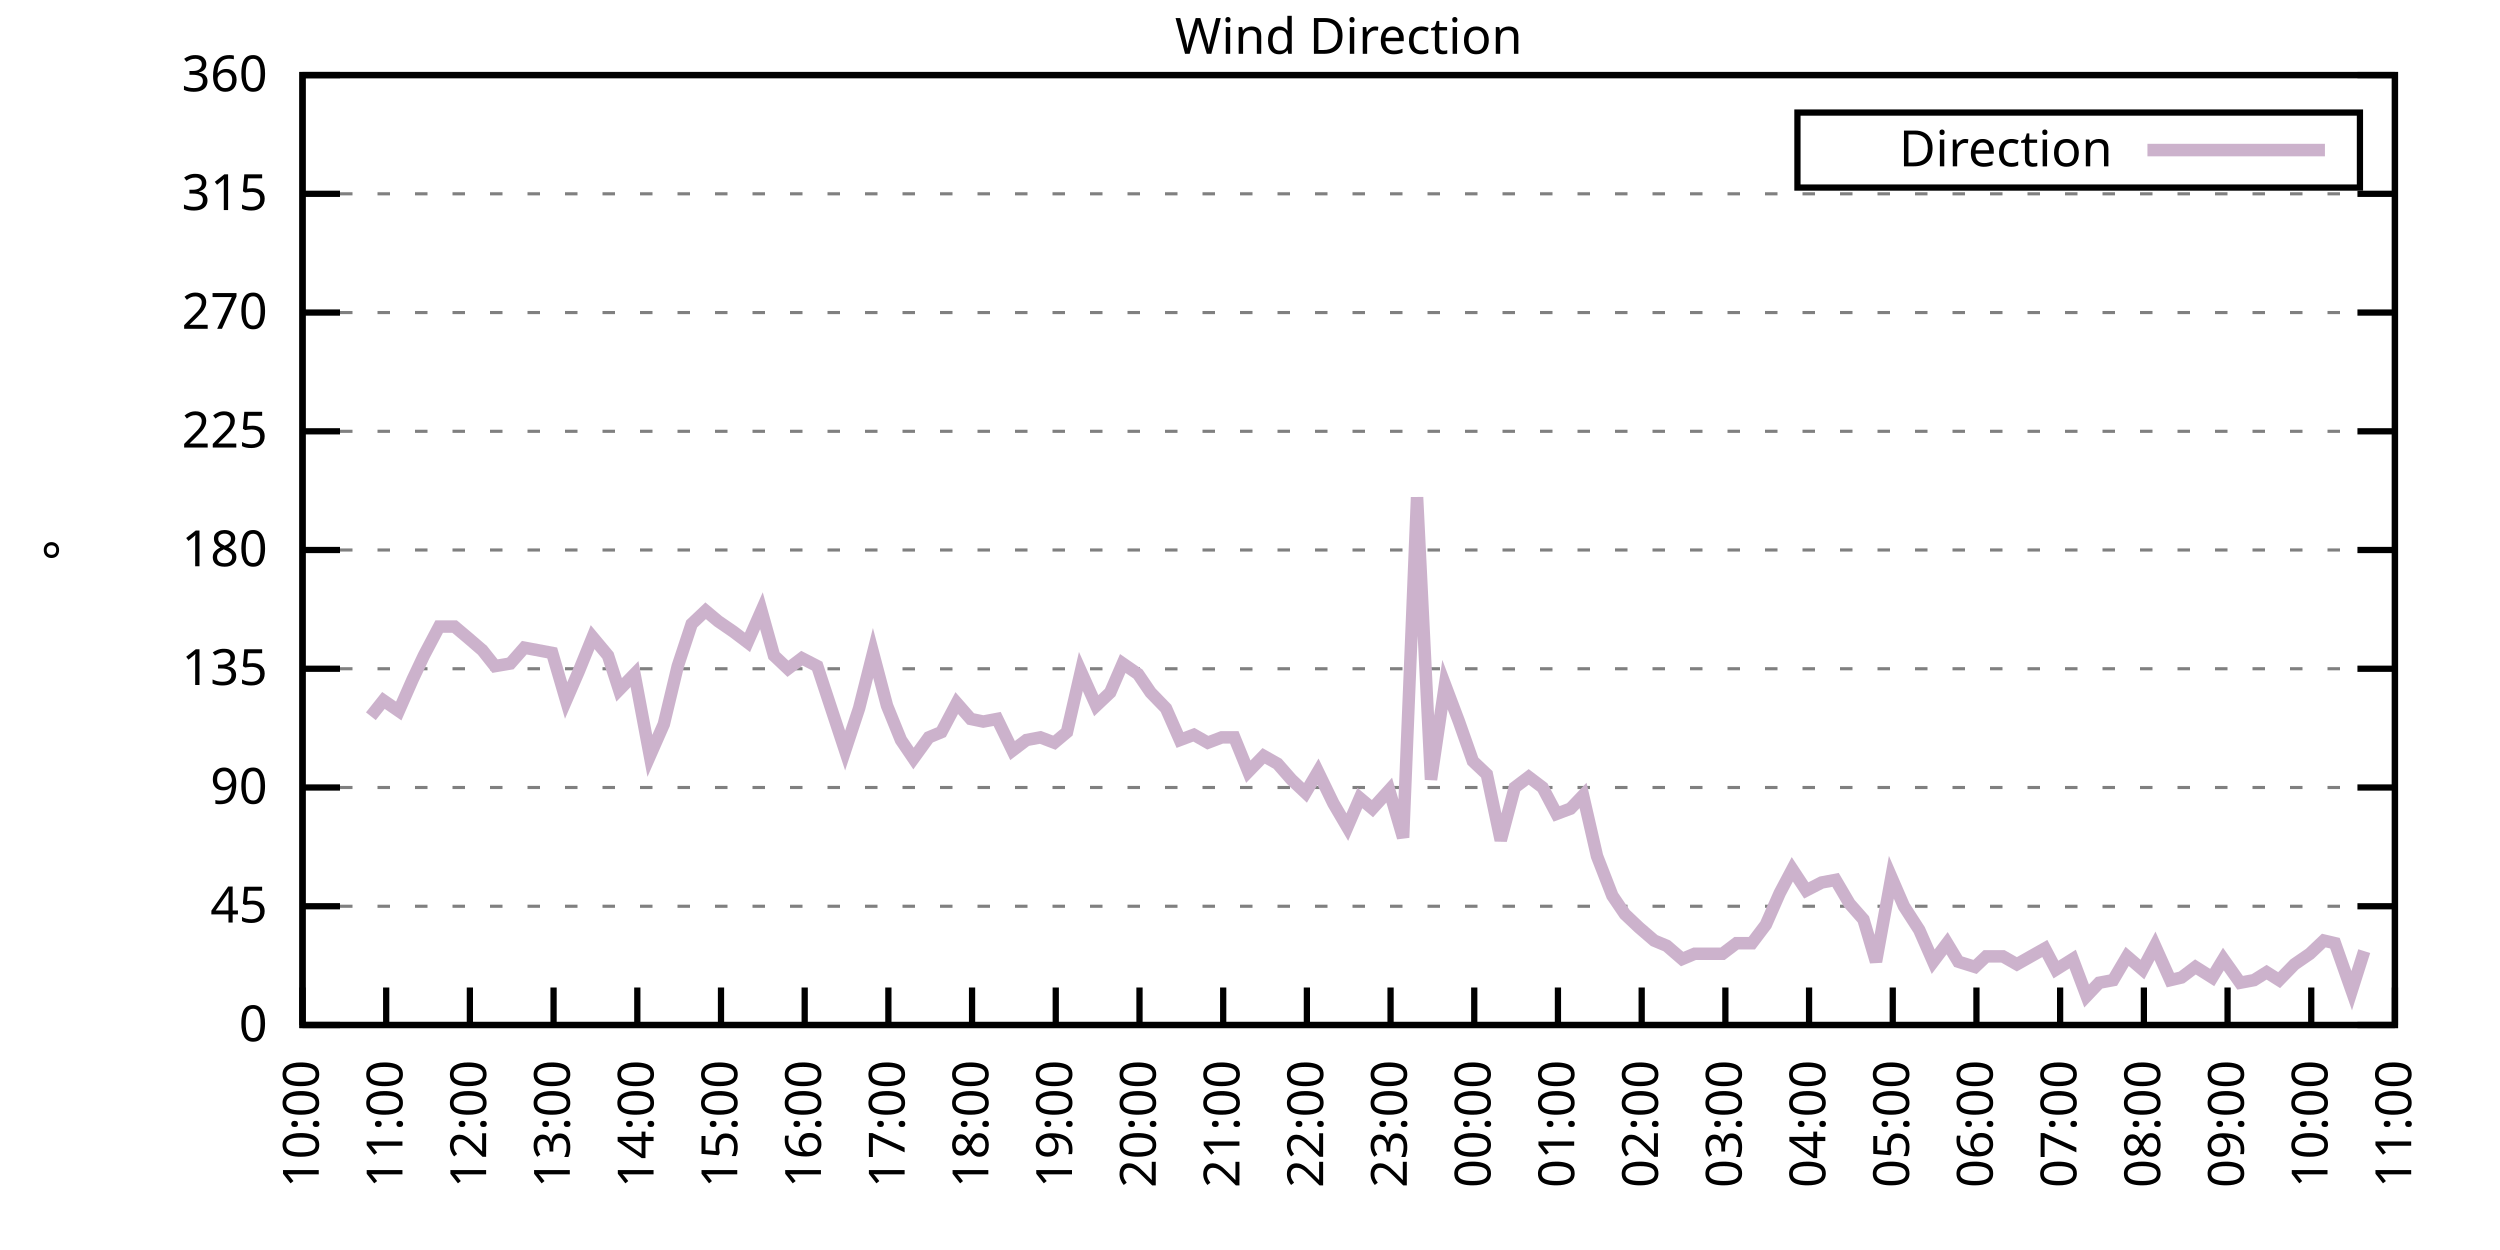
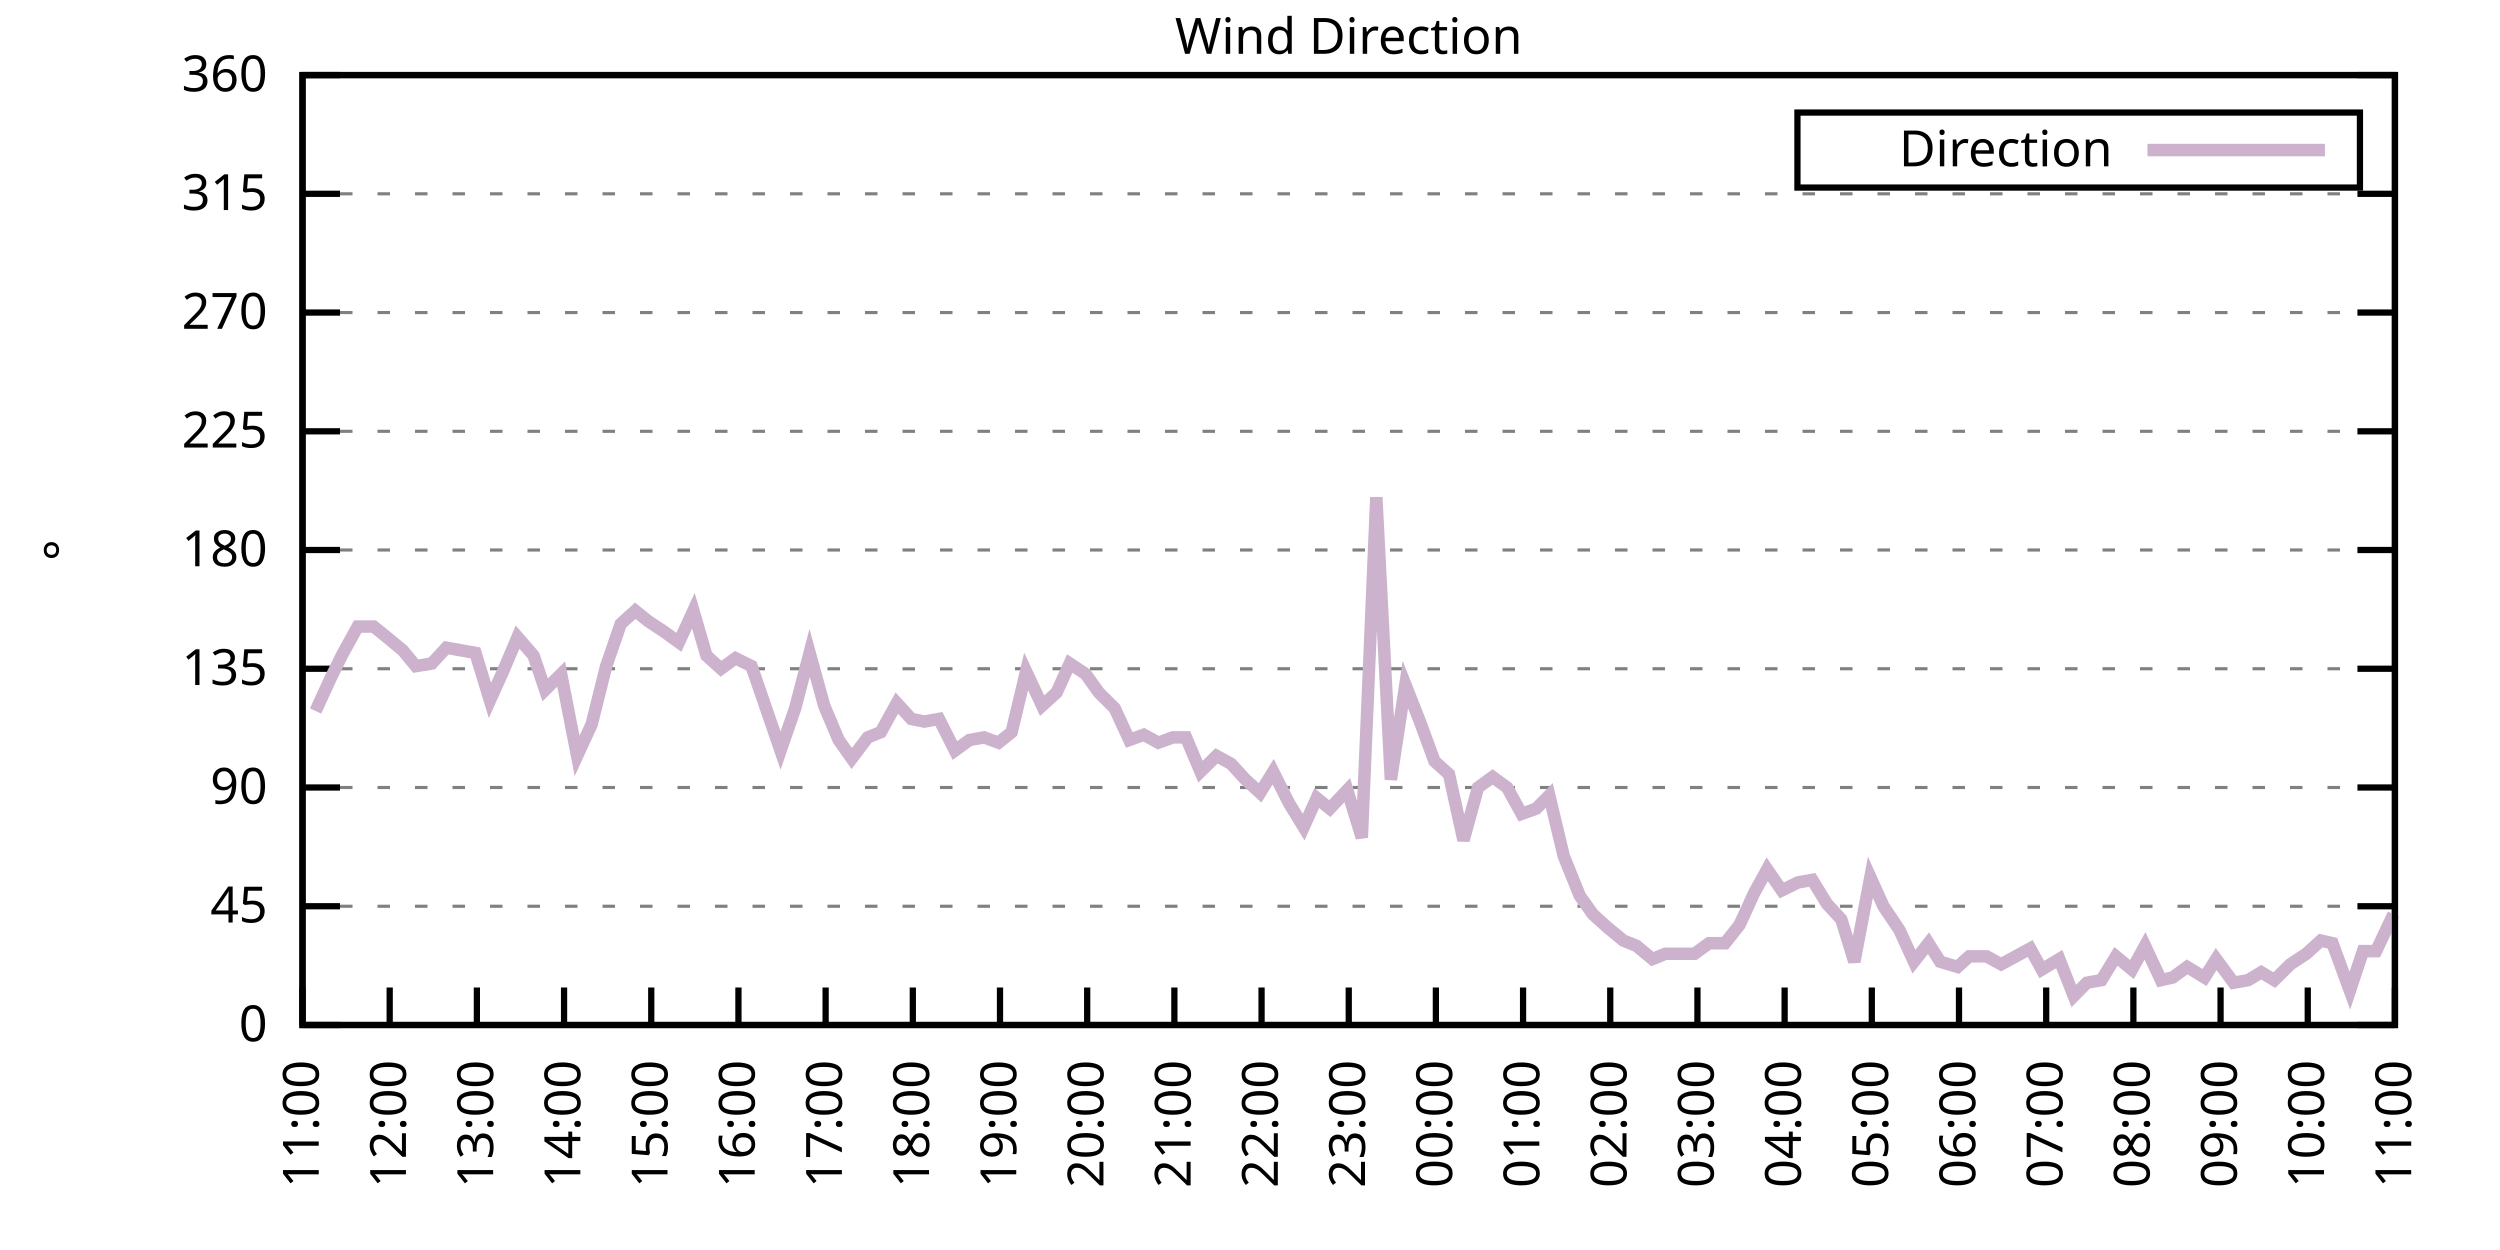
<svg xmlns="http://www.w3.org/2000/svg" xmlns:xlink="http://www.w3.org/1999/xlink" width="400" height="200" viewBox="0 0 400 200">
  <g id="gnuplot_canvas">
    <rect x="0" y="0" width="400" height="200" fill="none" />
    <defs>
      <circle id="gpDot" r="0.5" stroke-width="0.5" stroke="currentColor" />
      <path id="gpPt0" stroke-width="0.333" stroke="currentColor" d="M-1,0 h2 M0,-1 v2" />
      <path id="gpPt1" stroke-width="0.333" stroke="currentColor" d="M-1,-1 L1,1 M1,-1 L-1,1" />
      <path id="gpPt2" stroke-width="0.333" stroke="currentColor" d="M-1,0 L1,0 M0,-1 L0,1 M-1,-1 L1,1 M-1,1 L1,-1" />
      <rect id="gpPt3" stroke-width="0.333" stroke="currentColor" x="-1" y="-1" width="2" height="2" />
      <rect id="gpPt4" stroke-width="0.333" stroke="currentColor" fill="currentColor" x="-1" y="-1" width="2" height="2" />
      <circle id="gpPt5" stroke-width="0.333" stroke="currentColor" cx="0" cy="0" r="1" />
      <use xlink:href="#gpPt5" id="gpPt6" fill="currentColor" stroke="none" />
      <path id="gpPt7" stroke-width="0.333" stroke="currentColor" d="M0,-1.33 L-1.33,0.67 L1.33,0.67 z" />
      <use xlink:href="#gpPt7" id="gpPt8" fill="currentColor" stroke="none" />
      <use xlink:href="#gpPt7" id="gpPt9" stroke="currentColor" transform="rotate(180)" />
      <use xlink:href="#gpPt9" id="gpPt10" fill="currentColor" stroke="none" />
      <use xlink:href="#gpPt3" id="gpPt11" stroke="currentColor" transform="rotate(45)" />
      <use xlink:href="#gpPt11" id="gpPt12" fill="currentColor" stroke="none" />
      <path id="gpPt13" stroke-width="0.333" stroke="currentColor" d="M0,1.330 L1.265,0.411 L0.782,-1.067 L-0.782,-1.076 L-1.265,0.411 z" />
      <use xlink:href="#gpPt13" id="gpPt14" fill="currentColor" stroke="none" />
      <filter id="textbox" filterUnits="objectBoundingBox" x="0" y="0" height="1" width="1">
        <feFlood flood-color="white" flood-opacity="1" result="bgnd" />
        <feComposite in="SourceGraphic" in2="bgnd" operator="atop" />
      </filter>
      <filter id="greybox" filterUnits="objectBoundingBox" x="0" y="0" height="1" width="1">
        <feFlood flood-color="lightgrey" flood-opacity="1" result="grey" />
        <feComposite in="SourceGraphic" in2="grey" operator="atop" />
      </filter>
    </defs>
    <g fill="none" color="white" stroke="currentColor" stroke-width="1.00" stroke-linecap="butt" stroke-linejoin="miter">
</g>
    <g fill="none" color="black" stroke="currentColor" stroke-width="1.00" stroke-linecap="butt" stroke-linejoin="miter">
      <g stroke="none" shape-rendering="crispEdges">
        <polygon fill="rgb(255, 255, 255)" points="48.40,164.00 383.18,164.00 383.18,12.02 48.40,12.02 " />
      </g>
    </g>
    <g fill="none" color="black" stroke="currentColor" stroke-width="1.00" stroke-linecap="butt" stroke-linejoin="miter">
</g>
    <g fill="none" color="black" stroke="black" stroke-width="0.50" stroke-linecap="butt" stroke-linejoin="miter">
</g>
    <g fill="none" color="gray" stroke="currentColor" stroke-width="0.50" stroke-linecap="butt" stroke-linejoin="miter">
      <path stroke="gray" stroke-dasharray="2,4" class="gridline" d="M48.40,164.00 L383.19,164.00  " />
    </g>
    <g fill="none" color="gray" stroke="gray" stroke-width="1.00" stroke-linecap="butt" stroke-linejoin="miter">
</g>
    <g fill="none" color="black" stroke="currentColor" stroke-width="1.00" stroke-linecap="butt" stroke-linejoin="miter">
      <path stroke="black" d="M48.40,164.00 L54.40,164.00 M383.19,164.00 L377.19,164.00  " />
      <g transform="translate(42.80,166.60)" stroke="none" fill="black" font-family="Sans" font-size="8.00" text-anchor="end">
        <text>
          <tspan font-family="Sans"> 0</tspan>
        </text>
      </g>
    </g>
    <g fill="none" color="black" stroke="currentColor" stroke-width="1.00" stroke-linecap="butt" stroke-linejoin="miter">
</g>
    <g fill="none" color="black" stroke="black" stroke-width="0.50" stroke-linecap="butt" stroke-linejoin="miter">
</g>
    <g fill="none" color="gray" stroke="currentColor" stroke-width="0.50" stroke-linecap="butt" stroke-linejoin="miter">
      <path stroke="gray" stroke-dasharray="2,4" class="gridline" d="M48.40,145.00 L383.19,145.00  " />
    </g>
    <g fill="none" color="gray" stroke="gray" stroke-width="1.00" stroke-linecap="butt" stroke-linejoin="miter">
</g>
    <g fill="none" color="black" stroke="currentColor" stroke-width="1.00" stroke-linecap="butt" stroke-linejoin="miter">
      <path stroke="black" d="M48.40,145.00 L54.40,145.00 M383.19,145.00 L377.19,145.00  " />
      <g transform="translate(42.80,147.60)" stroke="none" fill="black" font-family="Sans" font-size="8.00" text-anchor="end">
        <text>
          <tspan font-family="Sans"> 45</tspan>
        </text>
      </g>
    </g>
    <g fill="none" color="black" stroke="currentColor" stroke-width="1.00" stroke-linecap="butt" stroke-linejoin="miter">
</g>
    <g fill="none" color="black" stroke="black" stroke-width="0.50" stroke-linecap="butt" stroke-linejoin="miter">
</g>
    <g fill="none" color="gray" stroke="currentColor" stroke-width="0.50" stroke-linecap="butt" stroke-linejoin="miter">
      <path stroke="gray" stroke-dasharray="2,4" class="gridline" d="M48.40,126.00 L383.19,126.00  " />
    </g>
    <g fill="none" color="gray" stroke="gray" stroke-width="1.00" stroke-linecap="butt" stroke-linejoin="miter">
</g>
    <g fill="none" color="black" stroke="currentColor" stroke-width="1.00" stroke-linecap="butt" stroke-linejoin="miter">
      <path stroke="black" d="M48.40,126.00 L54.40,126.00 M383.19,126.00 L377.19,126.00  " />
      <g transform="translate(42.80,128.60)" stroke="none" fill="black" font-family="Sans" font-size="8.00" text-anchor="end">
        <text>
          <tspan font-family="Sans"> 90</tspan>
        </text>
      </g>
    </g>
    <g fill="none" color="black" stroke="currentColor" stroke-width="1.00" stroke-linecap="butt" stroke-linejoin="miter">
</g>
    <g fill="none" color="black" stroke="black" stroke-width="0.50" stroke-linecap="butt" stroke-linejoin="miter">
</g>
    <g fill="none" color="gray" stroke="currentColor" stroke-width="0.50" stroke-linecap="butt" stroke-linejoin="miter">
      <path stroke="gray" stroke-dasharray="2,4" class="gridline" d="M48.40,107.00 L383.19,107.00  " />
    </g>
    <g fill="none" color="gray" stroke="gray" stroke-width="1.00" stroke-linecap="butt" stroke-linejoin="miter">
</g>
    <g fill="none" color="black" stroke="currentColor" stroke-width="1.00" stroke-linecap="butt" stroke-linejoin="miter">
      <path stroke="black" d="M48.40,107.00 L54.40,107.00 M383.19,107.00 L377.19,107.00  " />
      <g transform="translate(42.80,109.60)" stroke="none" fill="black" font-family="Sans" font-size="8.00" text-anchor="end">
        <text>
          <tspan font-family="Sans"> 135</tspan>
        </text>
      </g>
    </g>
    <g fill="none" color="black" stroke="currentColor" stroke-width="1.00" stroke-linecap="butt" stroke-linejoin="miter">
</g>
    <g fill="none" color="black" stroke="black" stroke-width="0.50" stroke-linecap="butt" stroke-linejoin="miter">
</g>
    <g fill="none" color="gray" stroke="currentColor" stroke-width="0.50" stroke-linecap="butt" stroke-linejoin="miter">
      <path stroke="gray" stroke-dasharray="2,4" class="gridline" d="M48.40,88.00 L383.19,88.00  " />
    </g>
    <g fill="none" color="gray" stroke="gray" stroke-width="1.00" stroke-linecap="butt" stroke-linejoin="miter">
</g>
    <g fill="none" color="black" stroke="currentColor" stroke-width="1.00" stroke-linecap="butt" stroke-linejoin="miter">
      <path stroke="black" d="M48.40,88.00 L54.40,88.00 M383.19,88.00 L377.19,88.00  " />
      <g transform="translate(42.80,90.60)" stroke="none" fill="black" font-family="Sans" font-size="8.00" text-anchor="end">
        <text>
          <tspan font-family="Sans"> 180</tspan>
        </text>
      </g>
    </g>
    <g fill="none" color="black" stroke="currentColor" stroke-width="1.00" stroke-linecap="butt" stroke-linejoin="miter">
</g>
    <g fill="none" color="black" stroke="black" stroke-width="0.50" stroke-linecap="butt" stroke-linejoin="miter">
</g>
    <g fill="none" color="gray" stroke="currentColor" stroke-width="0.50" stroke-linecap="butt" stroke-linejoin="miter">
      <path stroke="gray" stroke-dasharray="2,4" class="gridline" d="M48.40,69.01 L383.19,69.01  " />
    </g>
    <g fill="none" color="gray" stroke="gray" stroke-width="1.00" stroke-linecap="butt" stroke-linejoin="miter">
</g>
    <g fill="none" color="black" stroke="currentColor" stroke-width="1.00" stroke-linecap="butt" stroke-linejoin="miter">
      <path stroke="black" d="M48.40,69.01 L54.40,69.01 M383.19,69.01 L377.19,69.01  " />
      <g transform="translate(42.80,71.61)" stroke="none" fill="black" font-family="Sans" font-size="8.00" text-anchor="end">
        <text>
          <tspan font-family="Sans"> 225</tspan>
        </text>
      </g>
    </g>
    <g fill="none" color="black" stroke="currentColor" stroke-width="1.00" stroke-linecap="butt" stroke-linejoin="miter">
</g>
    <g fill="none" color="black" stroke="black" stroke-width="0.50" stroke-linecap="butt" stroke-linejoin="miter">
</g>
    <g fill="none" color="gray" stroke="currentColor" stroke-width="0.50" stroke-linecap="butt" stroke-linejoin="miter">
      <path stroke="gray" stroke-dasharray="2,4" class="gridline" d="M48.40,50.01 L383.19,50.01  " />
    </g>
    <g fill="none" color="gray" stroke="gray" stroke-width="1.00" stroke-linecap="butt" stroke-linejoin="miter">
</g>
    <g fill="none" color="black" stroke="currentColor" stroke-width="1.00" stroke-linecap="butt" stroke-linejoin="miter">
      <path stroke="black" d="M48.40,50.01 L54.40,50.01 M383.19,50.01 L377.19,50.01  " />
      <g transform="translate(42.80,52.61)" stroke="none" fill="black" font-family="Sans" font-size="8.00" text-anchor="end">
        <text>
          <tspan font-family="Sans"> 270</tspan>
        </text>
      </g>
    </g>
    <g fill="none" color="black" stroke="currentColor" stroke-width="1.00" stroke-linecap="butt" stroke-linejoin="miter">
</g>
    <g fill="none" color="black" stroke="black" stroke-width="0.50" stroke-linecap="butt" stroke-linejoin="miter">
</g>
    <g fill="none" color="gray" stroke="currentColor" stroke-width="0.50" stroke-linecap="butt" stroke-linejoin="miter">
      <path stroke="gray" stroke-dasharray="2,4" class="gridline" d="M48.40,31.01 L383.19,31.01  " />
    </g>
    <g fill="none" color="gray" stroke="gray" stroke-width="1.00" stroke-linecap="butt" stroke-linejoin="miter">
</g>
    <g fill="none" color="black" stroke="currentColor" stroke-width="1.00" stroke-linecap="butt" stroke-linejoin="miter">
      <path stroke="black" d="M48.40,31.01 L54.40,31.01 M383.19,31.01 L377.19,31.01  " />
      <g transform="translate(42.80,33.61)" stroke="none" fill="black" font-family="Sans" font-size="8.00" text-anchor="end">
        <text>
          <tspan font-family="Sans"> 315</tspan>
        </text>
      </g>
    </g>
    <g fill="none" color="black" stroke="currentColor" stroke-width="1.00" stroke-linecap="butt" stroke-linejoin="miter">
</g>
    <g fill="none" color="black" stroke="black" stroke-width="0.50" stroke-linecap="butt" stroke-linejoin="miter">
</g>
    <g fill="none" color="gray" stroke="currentColor" stroke-width="0.50" stroke-linecap="butt" stroke-linejoin="miter">
      <path stroke="gray" stroke-dasharray="2,4" class="gridline" d="M48.40,12.01 L383.19,12.01  " />
    </g>
    <g fill="none" color="gray" stroke="gray" stroke-width="1.00" stroke-linecap="butt" stroke-linejoin="miter">
</g>
    <g fill="none" color="black" stroke="currentColor" stroke-width="1.00" stroke-linecap="butt" stroke-linejoin="miter">
      <path stroke="black" d="M48.40,12.01 L54.40,12.01 M383.19,12.01 L377.19,12.01  " />
      <g transform="translate(42.80,14.61)" stroke="none" fill="black" font-family="Sans" font-size="8.00" text-anchor="end">
        <text>
          <tspan font-family="Sans"> 360</tspan>
        </text>
      </g>
    </g>
    <g fill="none" color="black" stroke="currentColor" stroke-width="1.00" stroke-linecap="butt" stroke-linejoin="miter">
      <path stroke="black" d="M48.40,164.00 L48.40,158.00  " />
      <g transform="translate(51.00,169.60) rotate(270.00)" stroke="none" fill="black" font-family="Sans" font-size="8.00" text-anchor="end">
        <text>
-           <tspan font-family="Sans">10:00</tspan>
-         </text>
-       </g>
-     </g>
-     <g fill="none" color="black" stroke="currentColor" stroke-width="1.00" stroke-linecap="butt" stroke-linejoin="miter">
-       <path stroke="black" d="M61.79,164.00 L61.79,158.00  " />
-       <g transform="translate(64.39,169.60) rotate(270.00)" stroke="none" fill="black" font-family="Sans" font-size="8.00" text-anchor="end">
-         <text>
          <tspan font-family="Sans">11:00</tspan>
        </text>
      </g>
    </g>
    <g fill="none" color="black" stroke="currentColor" stroke-width="1.00" stroke-linecap="butt" stroke-linejoin="miter">
-       <path stroke="black" d="M75.18,164.00 L75.18,158.00  " />
-       <g transform="translate(77.78,169.60) rotate(270.00)" stroke="none" fill="black" font-family="Sans" font-size="8.00" text-anchor="end">
+       <path stroke="black" d="M62.35,164.00 L62.35,158.00  " />
+       <g transform="translate(64.95,169.60) rotate(270.00)" stroke="none" fill="black" font-family="Sans" font-size="8.00" text-anchor="end">
        <text>
          <tspan font-family="Sans">12:00</tspan>
        </text>
      </g>
    </g>
    <g fill="none" color="black" stroke="currentColor" stroke-width="1.00" stroke-linecap="butt" stroke-linejoin="miter">
-       <path stroke="black" d="M88.57,164.00 L88.57,158.00  " />
-       <g transform="translate(91.17,169.60) rotate(270.00)" stroke="none" fill="black" font-family="Sans" font-size="8.00" text-anchor="end">
+       <path stroke="black" d="M76.30,164.00 L76.30,158.00  " />
+       <g transform="translate(78.90,169.60) rotate(270.00)" stroke="none" fill="black" font-family="Sans" font-size="8.00" text-anchor="end">
        <text>
          <tspan font-family="Sans">13:00</tspan>
        </text>
      </g>
    </g>
    <g fill="none" color="black" stroke="currentColor" stroke-width="1.00" stroke-linecap="butt" stroke-linejoin="miter">
-       <path stroke="black" d="M101.97,164.00 L101.97,158.00  " />
-       <g transform="translate(104.57,169.60) rotate(270.00)" stroke="none" fill="black" font-family="Sans" font-size="8.00" text-anchor="end">
+       <path stroke="black" d="M90.25,164.00 L90.25,158.00  " />
+       <g transform="translate(92.85,169.60) rotate(270.00)" stroke="none" fill="black" font-family="Sans" font-size="8.00" text-anchor="end">
        <text>
          <tspan font-family="Sans">14:00</tspan>
        </text>
      </g>
    </g>
    <g fill="none" color="black" stroke="currentColor" stroke-width="1.00" stroke-linecap="butt" stroke-linejoin="miter">
-       <path stroke="black" d="M115.36,164.00 L115.36,158.00  " />
-       <g transform="translate(117.96,169.60) rotate(270.00)" stroke="none" fill="black" font-family="Sans" font-size="8.00" text-anchor="end">
+       <path stroke="black" d="M104.20,164.00 L104.20,158.00  " />
+       <g transform="translate(106.80,169.60) rotate(270.00)" stroke="none" fill="black" font-family="Sans" font-size="8.00" text-anchor="end">
        <text>
          <tspan font-family="Sans">15:00</tspan>
        </text>
      </g>
    </g>
    <g fill="none" color="black" stroke="currentColor" stroke-width="1.00" stroke-linecap="butt" stroke-linejoin="miter">
-       <path stroke="black" d="M128.75,164.00 L128.75,158.00  " />
-       <g transform="translate(131.35,169.60) rotate(270.00)" stroke="none" fill="black" font-family="Sans" font-size="8.00" text-anchor="end">
+       <path stroke="black" d="M118.15,164.00 L118.15,158.00  " />
+       <g transform="translate(120.75,169.60) rotate(270.00)" stroke="none" fill="black" font-family="Sans" font-size="8.00" text-anchor="end">
        <text>
          <tspan font-family="Sans">16:00</tspan>
        </text>
      </g>
    </g>
    <g fill="none" color="black" stroke="currentColor" stroke-width="1.00" stroke-linecap="butt" stroke-linejoin="miter">
-       <path stroke="black" d="M142.14,164.00 L142.14,158.00  " />
-       <g transform="translate(144.74,169.60) rotate(270.00)" stroke="none" fill="black" font-family="Sans" font-size="8.00" text-anchor="end">
+       <path stroke="black" d="M132.10,164.00 L132.10,158.00  " />
+       <g transform="translate(134.70,169.60) rotate(270.00)" stroke="none" fill="black" font-family="Sans" font-size="8.00" text-anchor="end">
        <text>
          <tspan font-family="Sans">17:00</tspan>
        </text>
      </g>
    </g>
    <g fill="none" color="black" stroke="currentColor" stroke-width="1.00" stroke-linecap="butt" stroke-linejoin="miter">
-       <path stroke="black" d="M155.53,164.00 L155.53,158.00  " />
-       <g transform="translate(158.13,169.60) rotate(270.00)" stroke="none" fill="black" font-family="Sans" font-size="8.00" text-anchor="end">
+       <path stroke="black" d="M146.05,164.00 L146.05,158.00  " />
+       <g transform="translate(148.65,169.60) rotate(270.00)" stroke="none" fill="black" font-family="Sans" font-size="8.00" text-anchor="end">
        <text>
          <tspan font-family="Sans">18:00</tspan>
        </text>
      </g>
    </g>
    <g fill="none" color="black" stroke="currentColor" stroke-width="1.00" stroke-linecap="butt" stroke-linejoin="miter">
-       <path stroke="black" d="M168.92,164.00 L168.92,158.00  " />
-       <g transform="translate(171.52,169.60) rotate(270.00)" stroke="none" fill="black" font-family="Sans" font-size="8.00" text-anchor="end">
+       <path stroke="black" d="M160.00,164.00 L160.00,158.00  " />
+       <g transform="translate(162.60,169.60) rotate(270.00)" stroke="none" fill="black" font-family="Sans" font-size="8.00" text-anchor="end">
        <text>
          <tspan font-family="Sans">19:00</tspan>
        </text>
      </g>
    </g>
    <g fill="none" color="black" stroke="currentColor" stroke-width="1.00" stroke-linecap="butt" stroke-linejoin="miter">
-       <path stroke="black" d="M182.32,164.00 L182.32,158.00  " />
-       <g transform="translate(184.92,169.60) rotate(270.00)" stroke="none" fill="black" font-family="Sans" font-size="8.00" text-anchor="end">
+       <path stroke="black" d="M173.95,164.00 L173.95,158.00  " />
+       <g transform="translate(176.55,169.60) rotate(270.00)" stroke="none" fill="black" font-family="Sans" font-size="8.00" text-anchor="end">
        <text>
          <tspan font-family="Sans">20:00</tspan>
        </text>
      </g>
    </g>
    <g fill="none" color="black" stroke="currentColor" stroke-width="1.00" stroke-linecap="butt" stroke-linejoin="miter">
-       <path stroke="black" d="M195.71,164.00 L195.71,158.00  " />
-       <g transform="translate(198.31,169.60) rotate(270.00)" stroke="none" fill="black" font-family="Sans" font-size="8.00" text-anchor="end">
+       <path stroke="black" d="M187.90,164.00 L187.90,158.00  " />
+       <g transform="translate(190.50,169.60) rotate(270.00)" stroke="none" fill="black" font-family="Sans" font-size="8.00" text-anchor="end">
        <text>
          <tspan font-family="Sans">21:00</tspan>
        </text>
      </g>
    </g>
    <g fill="none" color="black" stroke="currentColor" stroke-width="1.00" stroke-linecap="butt" stroke-linejoin="miter">
-       <path stroke="black" d="M209.10,164.00 L209.10,158.00  " />
-       <g transform="translate(211.70,169.60) rotate(270.00)" stroke="none" fill="black" font-family="Sans" font-size="8.00" text-anchor="end">
+       <path stroke="black" d="M201.85,164.00 L201.85,158.00  " />
+       <g transform="translate(204.45,169.60) rotate(270.00)" stroke="none" fill="black" font-family="Sans" font-size="8.00" text-anchor="end">
        <text>
          <tspan font-family="Sans">22:00</tspan>
        </text>
      </g>
    </g>
    <g fill="none" color="black" stroke="currentColor" stroke-width="1.00" stroke-linecap="butt" stroke-linejoin="miter">
-       <path stroke="black" d="M222.49,164.00 L222.49,158.00  " />
-       <g transform="translate(225.09,169.60) rotate(270.00)" stroke="none" fill="black" font-family="Sans" font-size="8.00" text-anchor="end">
+       <path stroke="black" d="M215.80,164.00 L215.80,158.00  " />
+       <g transform="translate(218.40,169.60) rotate(270.00)" stroke="none" fill="black" font-family="Sans" font-size="8.00" text-anchor="end">
        <text>
          <tspan font-family="Sans">23:00</tspan>
        </text>
      </g>
    </g>
    <g fill="none" color="black" stroke="currentColor" stroke-width="1.00" stroke-linecap="butt" stroke-linejoin="miter">
-       <path stroke="black" d="M235.88,164.00 L235.88,158.00  " />
-       <g transform="translate(238.48,169.60) rotate(270.00)" stroke="none" fill="black" font-family="Sans" font-size="8.00" text-anchor="end">
+       <path stroke="black" d="M229.74,164.00 L229.74,158.00  " />
+       <g transform="translate(232.34,169.60) rotate(270.00)" stroke="none" fill="black" font-family="Sans" font-size="8.00" text-anchor="end">
        <text>
          <tspan font-family="Sans">00:00</tspan>
        </text>
      </g>
    </g>
    <g fill="none" color="black" stroke="currentColor" stroke-width="1.00" stroke-linecap="butt" stroke-linejoin="miter">
-       <path stroke="black" d="M249.27,164.00 L249.27,158.00  " />
-       <g transform="translate(251.87,169.60) rotate(270.00)" stroke="none" fill="black" font-family="Sans" font-size="8.00" text-anchor="end">
+       <path stroke="black" d="M243.69,164.00 L243.69,158.00  " />
+       <g transform="translate(246.29,169.60) rotate(270.00)" stroke="none" fill="black" font-family="Sans" font-size="8.00" text-anchor="end">
        <text>
          <tspan font-family="Sans">01:00</tspan>
        </text>
      </g>
    </g>
    <g fill="none" color="black" stroke="currentColor" stroke-width="1.00" stroke-linecap="butt" stroke-linejoin="miter">
-       <path stroke="black" d="M262.67,164.00 L262.67,158.00  " />
-       <g transform="translate(265.27,169.60) rotate(270.00)" stroke="none" fill="black" font-family="Sans" font-size="8.00" text-anchor="end">
+       <path stroke="black" d="M257.64,164.00 L257.64,158.00  " />
+       <g transform="translate(260.24,169.60) rotate(270.00)" stroke="none" fill="black" font-family="Sans" font-size="8.00" text-anchor="end">
        <text>
          <tspan font-family="Sans">02:00</tspan>
        </text>
      </g>
    </g>
    <g fill="none" color="black" stroke="currentColor" stroke-width="1.00" stroke-linecap="butt" stroke-linejoin="miter">
-       <path stroke="black" d="M276.06,164.00 L276.06,158.00  " />
-       <g transform="translate(278.66,169.60) rotate(270.00)" stroke="none" fill="black" font-family="Sans" font-size="8.00" text-anchor="end">
+       <path stroke="black" d="M271.59,164.00 L271.59,158.00  " />
+       <g transform="translate(274.19,169.60) rotate(270.00)" stroke="none" fill="black" font-family="Sans" font-size="8.00" text-anchor="end">
        <text>
          <tspan font-family="Sans">03:00</tspan>
        </text>
      </g>
    </g>
    <g fill="none" color="black" stroke="currentColor" stroke-width="1.00" stroke-linecap="butt" stroke-linejoin="miter">
-       <path stroke="black" d="M289.45,164.00 L289.45,158.00  " />
-       <g transform="translate(292.05,169.60) rotate(270.00)" stroke="none" fill="black" font-family="Sans" font-size="8.00" text-anchor="end">
+       <path stroke="black" d="M285.54,164.00 L285.54,158.00  " />
+       <g transform="translate(288.14,169.60) rotate(270.00)" stroke="none" fill="black" font-family="Sans" font-size="8.00" text-anchor="end">
        <text>
          <tspan font-family="Sans">04:00</tspan>
        </text>
      </g>
    </g>
    <g fill="none" color="black" stroke="currentColor" stroke-width="1.00" stroke-linecap="butt" stroke-linejoin="miter">
-       <path stroke="black" d="M302.84,164.00 L302.84,158.00  " />
-       <g transform="translate(305.44,169.60) rotate(270.00)" stroke="none" fill="black" font-family="Sans" font-size="8.00" text-anchor="end">
+       <path stroke="black" d="M299.49,164.00 L299.49,158.00  " />
+       <g transform="translate(302.09,169.60) rotate(270.00)" stroke="none" fill="black" font-family="Sans" font-size="8.00" text-anchor="end">
        <text>
          <tspan font-family="Sans">05:00</tspan>
        </text>
      </g>
    </g>
    <g fill="none" color="black" stroke="currentColor" stroke-width="1.00" stroke-linecap="butt" stroke-linejoin="miter">
-       <path stroke="black" d="M316.23,164.00 L316.23,158.00  " />
-       <g transform="translate(318.83,169.60) rotate(270.00)" stroke="none" fill="black" font-family="Sans" font-size="8.00" text-anchor="end">
+       <path stroke="black" d="M313.44,164.00 L313.44,158.00  " />
+       <g transform="translate(316.04,169.60) rotate(270.00)" stroke="none" fill="black" font-family="Sans" font-size="8.00" text-anchor="end">
        <text>
          <tspan font-family="Sans">06:00</tspan>
        </text>
      </g>
    </g>
    <g fill="none" color="black" stroke="currentColor" stroke-width="1.00" stroke-linecap="butt" stroke-linejoin="miter">
-       <path stroke="black" d="M329.62,164.00 L329.62,158.00  " />
-       <g transform="translate(332.22,169.60) rotate(270.00)" stroke="none" fill="black" font-family="Sans" font-size="8.00" text-anchor="end">
+       <path stroke="black" d="M327.39,164.00 L327.39,158.00  " />
+       <g transform="translate(329.99,169.60) rotate(270.00)" stroke="none" fill="black" font-family="Sans" font-size="8.00" text-anchor="end">
        <text>
          <tspan font-family="Sans">07:00</tspan>
        </text>
      </g>
    </g>
    <g fill="none" color="black" stroke="currentColor" stroke-width="1.00" stroke-linecap="butt" stroke-linejoin="miter">
-       <path stroke="black" d="M343.02,164.00 L343.02,158.00  " />
-       <g transform="translate(345.62,169.60) rotate(270.00)" stroke="none" fill="black" font-family="Sans" font-size="8.00" text-anchor="end">
+       <path stroke="black" d="M341.34,164.00 L341.34,158.00  " />
+       <g transform="translate(343.94,169.60) rotate(270.00)" stroke="none" fill="black" font-family="Sans" font-size="8.00" text-anchor="end">
        <text>
          <tspan font-family="Sans">08:00</tspan>
        </text>
      </g>
    </g>
    <g fill="none" color="black" stroke="currentColor" stroke-width="1.00" stroke-linecap="butt" stroke-linejoin="miter">
-       <path stroke="black" d="M356.41,164.00 L356.41,158.00  " />
-       <g transform="translate(359.01,169.60) rotate(270.00)" stroke="none" fill="black" font-family="Sans" font-size="8.00" text-anchor="end">
+       <path stroke="black" d="M355.29,164.00 L355.29,158.00  " />
+       <g transform="translate(357.89,169.60) rotate(270.00)" stroke="none" fill="black" font-family="Sans" font-size="8.00" text-anchor="end">
        <text>
          <tspan font-family="Sans">09:00</tspan>
        </text>
      </g>
    </g>
    <g fill="none" color="black" stroke="currentColor" stroke-width="1.00" stroke-linecap="butt" stroke-linejoin="miter">
-       <path stroke="black" d="M369.80,164.00 L369.80,158.00  " />
-       <g transform="translate(372.40,169.60) rotate(270.00)" stroke="none" fill="black" font-family="Sans" font-size="8.00" text-anchor="end">
+       <path stroke="black" d="M369.24,164.00 L369.24,158.00  " />
+       <g transform="translate(371.84,169.60) rotate(270.00)" stroke="none" fill="black" font-family="Sans" font-size="8.00" text-anchor="end">
        <text>
          <tspan font-family="Sans">10:00</tspan>
        </text>
      </g>
    </g>
    <g fill="none" color="black" stroke="currentColor" stroke-width="1.00" stroke-linecap="butt" stroke-linejoin="miter">
      <path stroke="black" d="M383.19,164.00 L383.19,158.00  " />
      <g transform="translate(385.79,169.60) rotate(270.00)" stroke="none" fill="black" font-family="Sans" font-size="8.00" text-anchor="end">
        <text>
          <tspan font-family="Sans">11:00</tspan>
        </text>
      </g>
    </g>
    <g fill="none" color="black" stroke="currentColor" stroke-width="1.00" stroke-linecap="butt" stroke-linejoin="miter">
</g>
    <g fill="none" color="black" stroke="currentColor" stroke-width="1.00" stroke-linecap="butt" stroke-linejoin="miter">
      <path stroke="black" d="M48.40,12.01 L48.40,164.00 L383.19,164.00 L383.19,12.01 L48.40,12.01 Z  " />
    </g>
    <g fill="none" color="black" stroke="currentColor" stroke-width="1.00" stroke-linecap="butt" stroke-linejoin="miter">
</g>
    <g fill="none" color="black" stroke="currentColor" stroke-width="1.00" stroke-linecap="butt" stroke-linejoin="miter">
      <path stroke="black" d="M287.59,30.01 L287.59,18.01 L377.59,18.01 L377.59,30.01 L287.59,30.01 Z  " />
    </g>
    <g id="Wind_direction_plot_1">
      <g fill="none" color="white" stroke="black" stroke-width="2.00" stroke-linecap="butt" stroke-linejoin="miter">
</g>
      <g fill="none" color="black" stroke="currentColor" stroke-width="2.00" stroke-linecap="butt" stroke-linejoin="miter">
        <g transform="translate(337.99,26.61)" stroke="none" fill="black" font-family="Sans" font-size="8.00" text-anchor="end">
          <text>
            <tspan font-family="Sans">Direction</tspan>
          </text>
        </g>
      </g>
      <g fill="none" color="black" stroke="currentColor" stroke-width="2.00" stroke-linecap="butt" stroke-linejoin="miter">
-         <path stroke="rgb(204, 178, 204)" d="M343.59,24.01 L371.99,24.01 M59.34,114.60 L61.35,112.07 L63.80,113.76 L66.03,108.69 L67.82,104.89 L70.27,100.25   L72.73,100.25 L74.74,101.94 L77.19,104.05 L79.20,106.58 L81.66,106.16 L83.89,103.63 L86.12,104.05 L88.35,104.47   L90.58,112.07 L92.59,107.43 L94.82,101.94 L97.28,104.89 L99.06,110.38 L101.52,107.85 L103.98,120.94 L106.21,115.87   L108.44,106.58 L110.67,99.83 L112.90,97.72 L114.91,99.40 L117.37,101.09 L119.60,102.78 L121.83,97.72 L123.84,104.89   L126.07,107.00 L128.30,105.31 L130.76,106.58 L132.99,113.34 L135.22,120.09 L137.45,113.34 L139.69,104.47 L141.92,112.91   L144.15,118.40 L146.16,121.36 L148.61,117.98 L150.62,117.14 L153.08,112.49 L155.31,115.03 L157.32,115.45 L159.55,115.03   L162.01,120.09 L164.24,118.40 L166.47,117.98 L168.70,118.83 L170.71,117.14 L172.94,107.43 L175.40,112.91 L177.63,110.80   L179.64,106.16 L182.09,107.85 L184.10,110.80 L186.56,113.34 L188.79,118.40 L191.02,117.56 L193.25,118.83 L195.48,117.98   L197.49,117.98 L199.73,123.47 L202.18,120.94 L204.41,122.20 L206.64,124.74 L208.88,126.85 L210.88,123.47 L213.34,128.54   L215.57,132.34 L217.58,127.69 L219.59,129.38 L222.27,126.42 L224.50,134.02 L226.73,79.56 L228.96,124.74 L231.20,109.54   L233.43,115.45 L235.66,121.78 L237.89,123.89 L240.12,134.45 L242.36,126.00 L244.59,124.31 L246.82,126.00 L249.05,130.22   L251.28,129.38 L253.29,127.27 L255.52,136.98 L257.98,143.31 L259.99,146.27 L262.22,148.38 L264.67,150.49 L266.68,151.33   L269.14,153.45 L271.15,152.60 L273.60,152.60 L275.61,152.60 L277.84,150.91 L280.30,150.91 L282.53,147.96 L284.76,142.89   L286.77,139.09 L289.00,142.47 L291.46,141.20 L293.69,140.78 L295.92,144.58 L298.15,147.11 L300.16,153.87 L302.62,140.36   L304.63,145.00 L307.08,148.80 L309.31,153.87 L311.54,150.91 L313.33,153.87 L316.01,154.71 L317.79,153.02 L320.47,153.02   L322.70,154.29 L324.94,153.02 L327.17,151.76 L328.95,155.13 L331.63,153.45 L333.86,159.36 L335.87,157.24 L338.10,156.82   L340.34,153.02 L342.79,155.13 L344.80,151.33 L347.26,156.82 L349.04,156.40 L351.27,154.71 L353.95,156.40 L355.74,153.45   L358.42,157.24 L360.65,156.82 L362.66,155.56 L364.66,156.82 L367.12,154.29 L369.58,152.60 L371.81,150.49 L373.59,150.91   L376.27,158.51 L378.28,152.18  " />
+         <path stroke="rgb(204, 178, 204)" d="M343.59,24.01 L371.99,24.01 M50.49,113.76 L52.82,108.69 L54.68,104.89 L57.23,100.25 L59.79,100.25 L61.88,101.94   L64.44,104.05 L66.53,106.58 L69.09,106.16 L71.42,103.63 L73.74,104.05 L76.07,104.47 L78.39,112.07 L80.48,107.43   L82.81,101.94 L85.37,104.89 L87.23,110.38 L89.78,107.85 L92.34,120.94 L94.67,115.87 L96.99,106.58 L99.32,99.83   L101.64,97.72 L103.73,99.40 L106.29,101.09 L108.62,102.78 L110.94,97.72 L113.03,104.89 L115.36,107.00 L117.68,105.31   L120.24,106.58 L122.57,113.34 L124.89,120.09 L127.22,113.34 L129.54,104.47 L131.87,112.91 L134.19,118.40 L136.28,121.36   L138.84,117.98 L140.93,117.14 L143.49,112.49 L145.81,115.03 L147.91,115.45 L150.23,115.03 L152.79,120.09 L155.11,118.40   L157.44,117.98 L159.76,118.83 L161.86,117.14 L164.18,107.43 L166.74,112.91 L169.06,110.80 L171.16,106.16 L173.71,107.85   L175.81,110.80 L178.36,113.34 L180.69,118.40 L183.01,117.56 L185.34,118.83 L187.66,117.98 L189.76,117.98 L192.08,123.47   L194.64,120.94 L196.96,122.20 L199.29,124.74 L201.61,126.85 L203.71,123.47 L206.26,128.54 L208.59,132.34 L210.68,127.69   L212.77,129.38 L215.56,126.42 L217.89,134.02 L220.21,79.56 L222.54,124.74 L224.86,109.54 L227.19,115.45 L229.51,121.78   L231.84,123.89 L234.16,134.45 L236.49,126.00 L238.81,124.31 L241.14,126.00 L243.46,130.22 L245.79,129.38 L247.88,127.27   L250.20,136.98 L252.76,143.31 L254.85,146.27 L257.18,148.38 L259.74,150.49 L261.83,151.33 L264.39,153.45 L266.48,152.60   L269.04,152.60 L271.13,152.60 L273.45,150.91 L276.01,150.91 L278.34,147.96 L280.66,142.89 L282.75,139.09 L285.08,142.47   L287.64,141.20 L289.96,140.78 L292.29,144.58 L294.61,147.11 L296.70,153.87 L299.26,140.36 L301.35,145.00 L303.91,148.80   L306.23,153.87 L308.56,150.91 L310.42,153.87 L313.21,154.71 L315.07,153.02 L317.86,153.02 L320.18,154.29 L322.51,153.02   L324.83,151.76 L326.69,155.13 L329.48,153.45 L331.81,159.36 L333.90,157.24 L336.23,156.82 L338.55,153.02 L341.11,155.13   L343.20,151.33 L345.76,156.82 L347.62,156.40 L349.94,154.71 L352.73,156.40 L354.59,153.45 L357.38,157.24 L359.71,156.82   L361.80,155.56 L363.89,156.82 L366.45,154.29 L369.01,152.60 L371.33,150.49 L373.19,150.91 L375.98,158.51 L378.08,152.18   L380.17,152.18 L382.96,146.27  " />
      </g>
    </g>
    <g fill="none" color="black" stroke="currentColor" stroke-width="2.00" stroke-linecap="butt" stroke-linejoin="miter">
</g>
    <g fill="none" color="black" stroke="black" stroke-width="1.00" stroke-linecap="butt" stroke-linejoin="miter">
</g>
    <g fill="none" color="black" stroke="currentColor" stroke-width="1.00" stroke-linecap="butt" stroke-linejoin="miter">
      <path stroke="black" d="M48.40,12.01 L48.40,164.00 L383.19,164.00 L383.19,12.01 L48.40,12.01 Z  " />
      <g transform="translate(12.80,88.01) rotate(270.00)" stroke="none" fill="black" font-family="Sans" font-size="8.00" text-anchor="middle">
        <text>
          <tspan font-family="Sans">°</tspan>
        </text>
      </g>
    </g>
    <g fill="none" color="black" stroke="currentColor" stroke-width="1.00" stroke-linecap="butt" stroke-linejoin="miter">
</g>
    <g fill="none" color="black" stroke="currentColor" stroke-width="1.00" stroke-linecap="butt" stroke-linejoin="miter">
      <g transform="translate(215.79,8.61)" stroke="none" fill="black" font-family="Sans" font-size="8.00" text-anchor="middle">
        <text>
          <tspan font-family="Sans">Wind Direction</tspan>
        </text>
      </g>
    </g>
    <g fill="none" color="black" stroke="currentColor" stroke-width="1.00" stroke-linecap="butt" stroke-linejoin="miter">
</g>
  </g>
</svg>
